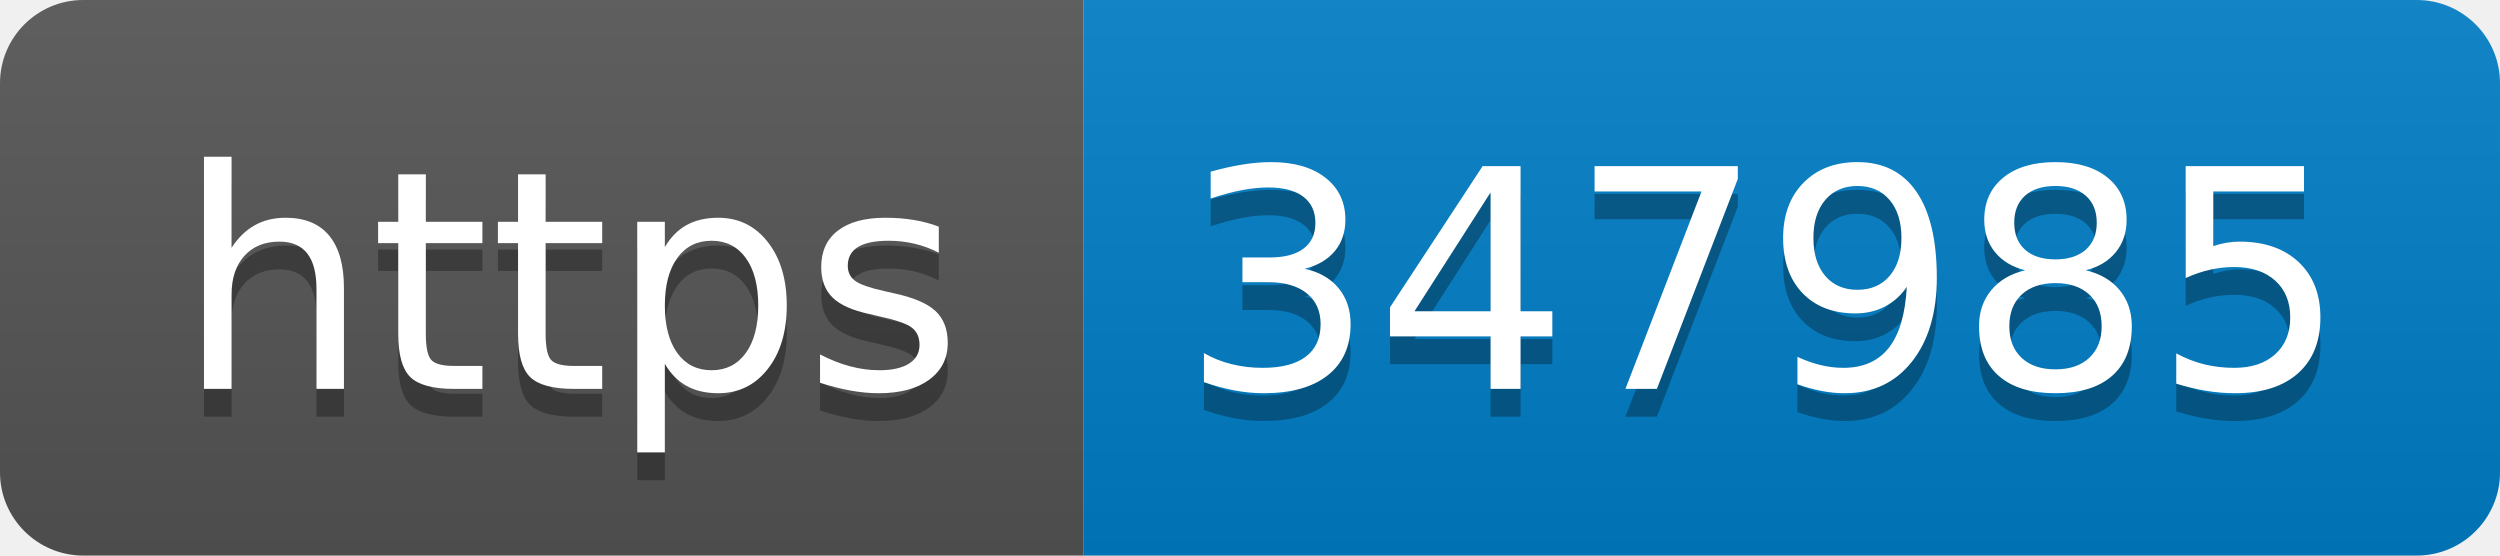
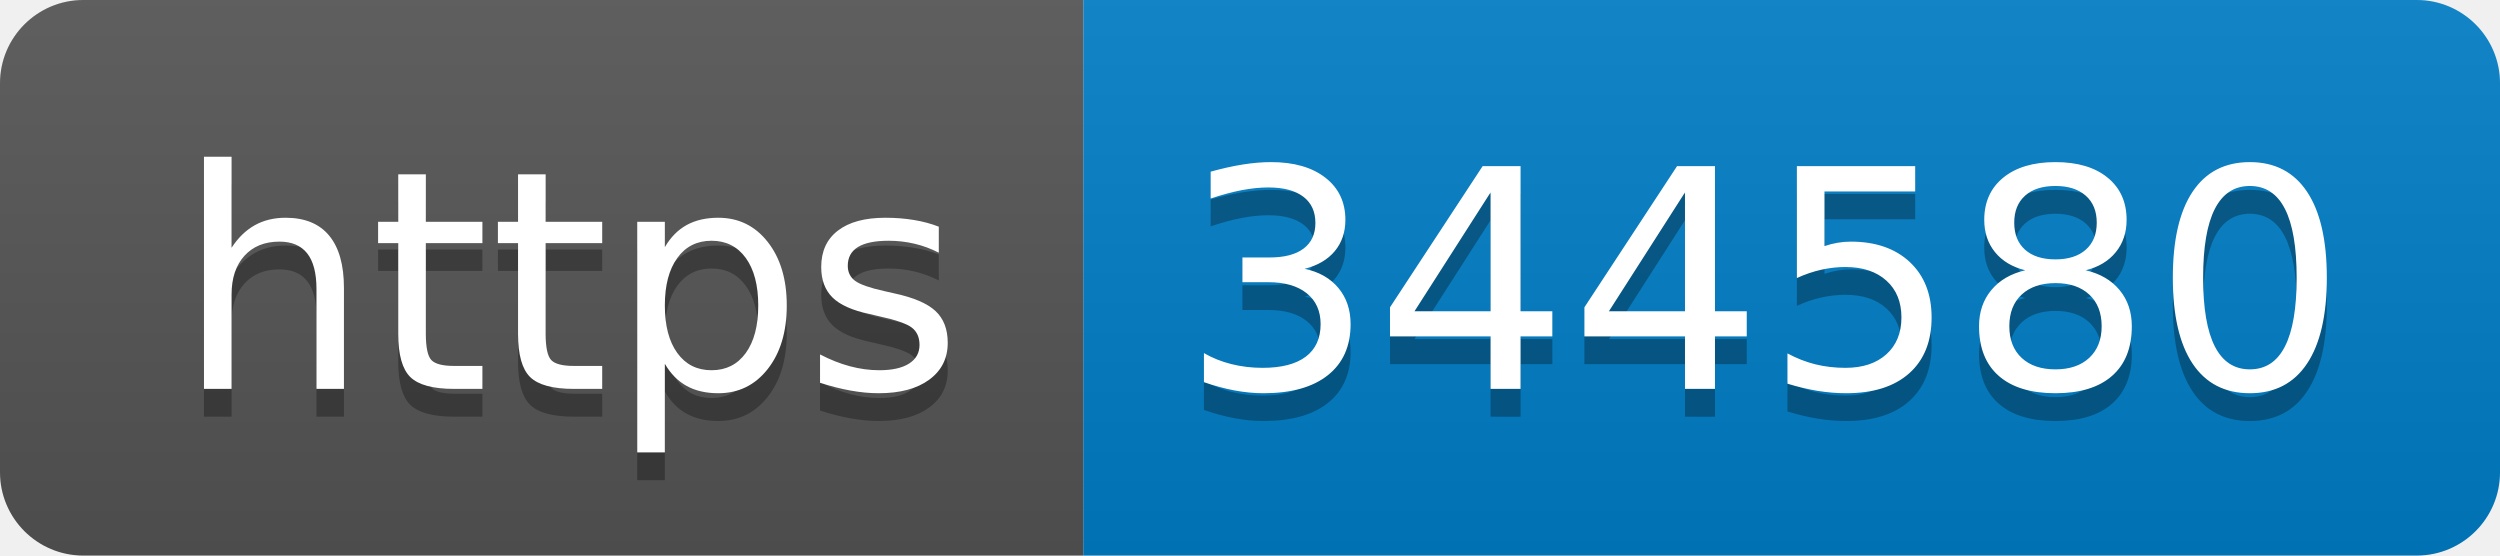
- <svg xmlns="http://www.w3.org/2000/svg" width="90" height="20" role="img" aria-label="https: 347985">
+ <svg xmlns="http://www.w3.org/2000/svg" width="90" height="20" role="img" aria-label="https: 344580">
  <linearGradient id="s" x2="0" y2="100%">
    <stop offset="0" stop-color="#bbb" stop-opacity=".1" />
    <stop offset="1" stop-opacity=".1" />
  </linearGradient>
  <clipPath id="r">
    <rect width="90" height="20" rx="3" fill="#fff" />
  </clipPath>
  <g clip-path="url(#r)">
    <rect width="39" height="20" fill="#555" />
    <rect x="39" width="51" height="20" fill="#007ec6" />
    <rect width="90" height="20" fill="url(#s)" />
  </g>
  <g fill="#fff" text-anchor="middle" font-family="Verdana,Geneva,DejaVu Sans,sans-serif" text-rendering="geometricPrecision" font-size="110">
    <text aria-hidden="true" x="205" y="150" fill="#010101" fill-opacity=".3" transform="scale(.1)" textLength="290">https</text>
    <text x="205" y="140" transform="scale(.1)" fill="#fff" textLength="290">https</text>
-     <text aria-hidden="true" x="635" y="150" fill="#010101" fill-opacity=".3" transform="scale(.1)" textLength="410">347985</text>
-     <text x="635" y="140" transform="scale(.1)" fill="#fff" textLength="410">347985</text>
+     <text aria-hidden="true" x="635" y="150" fill="#010101" fill-opacity=".3" transform="scale(.1)" textLength="410">344580</text>
+     <text x="635" y="140" transform="scale(.1)" fill="#fff" textLength="410">344580</text>
  </g>
</svg>
